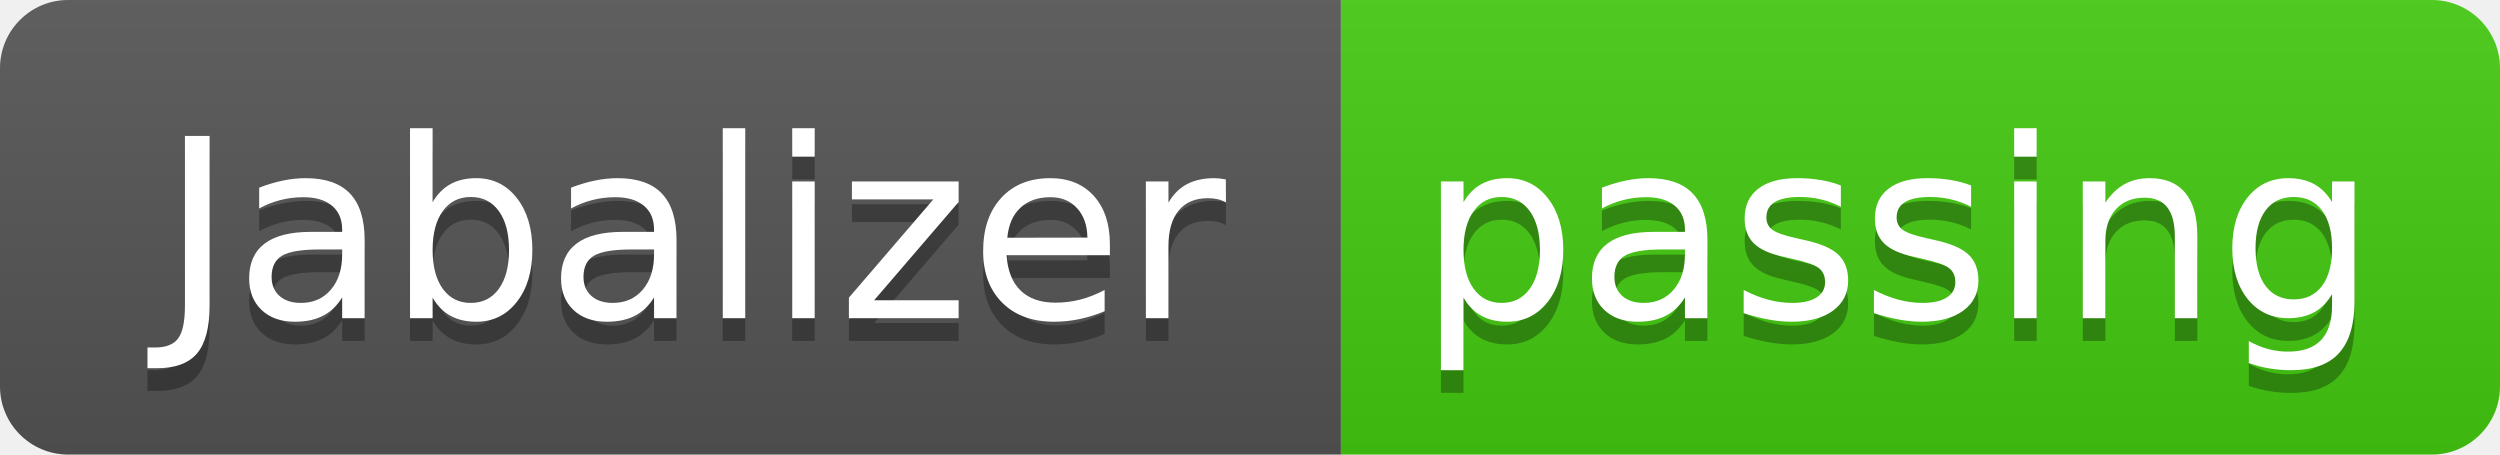
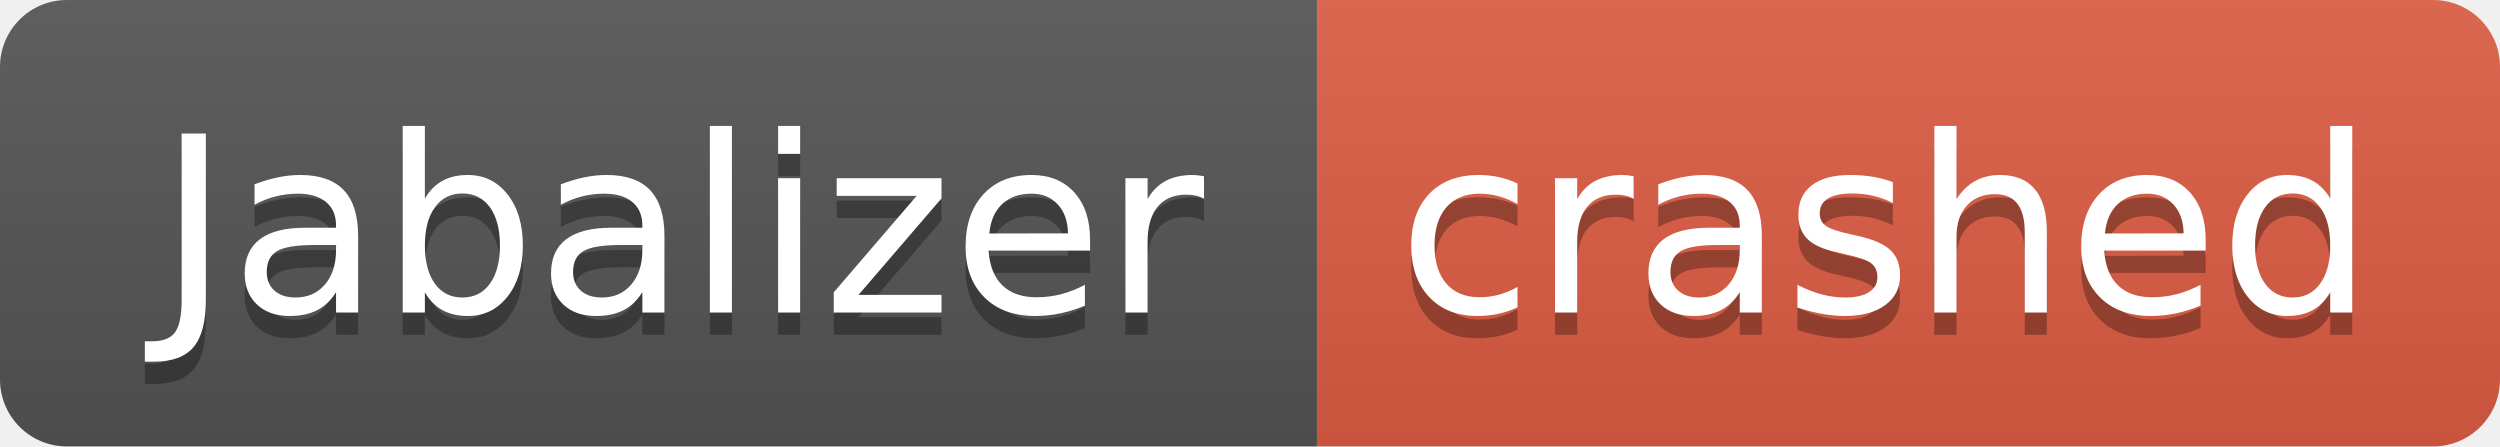
- <svg xmlns="http://www.w3.org/2000/svg" width="110" height="20" role="img" aria-label="Jabalizer: passing">
+ <svg xmlns="http://www.w3.org/2000/svg" width="112" height="20" role="img" aria-label="Jabalizer: crashed">
  <linearGradient id="s" x2="0" y2="100%">
    <stop offset="0" stop-color="#bbb" stop-opacity=".1" />
    <stop offset="1" stop-opacity=".1" />
  </linearGradient>
  <clipPath id="r">
-     <rect width="110" height="20" rx="3" fill="#fff" />
+     <rect width="112" height="20" rx="3" fill="#fff" />
  </clipPath>
  <g clip-path="url(#r)">
    <rect width="59" height="20" fill="#555" />
-     <rect x="59" width="51" height="20" fill="#4c1" />
-     <rect width="110" height="20" fill="url(#s)" />
+     <rect x="59" width="53" height="20" fill="#e05d44" />
+     <rect width="112" height="20" fill="url(#s)" />
  </g>
  <g fill="#fff" text-anchor="middle" font-family="Verdana,Geneva,DejaVu Sans,sans-serif" text-rendering="geometricPrecision" font-size="110">
    <text aria-hidden="true" x="305" y="150" fill="#010101" fill-opacity=".3" transform="scale(.1)" textLength="490">Jabalizer</text>
    <text x="305" y="140" transform="scale(.1)" fill="#fff" textLength="490">Jabalizer</text>
-     <text aria-hidden="true" x="835" y="150" fill="#010101" fill-opacity=".3" transform="scale(.1)" textLength="410">passing</text>
-     <text x="835" y="140" transform="scale(.1)" fill="#fff" textLength="410">passing</text>
+     <text aria-hidden="true" x="845" y="150" fill="#010101" fill-opacity=".3" transform="scale(.1)" textLength="430">crashed</text>
+     <text x="845" y="140" transform="scale(.1)" fill="#fff" textLength="430">crashed</text>
  </g>
</svg>
